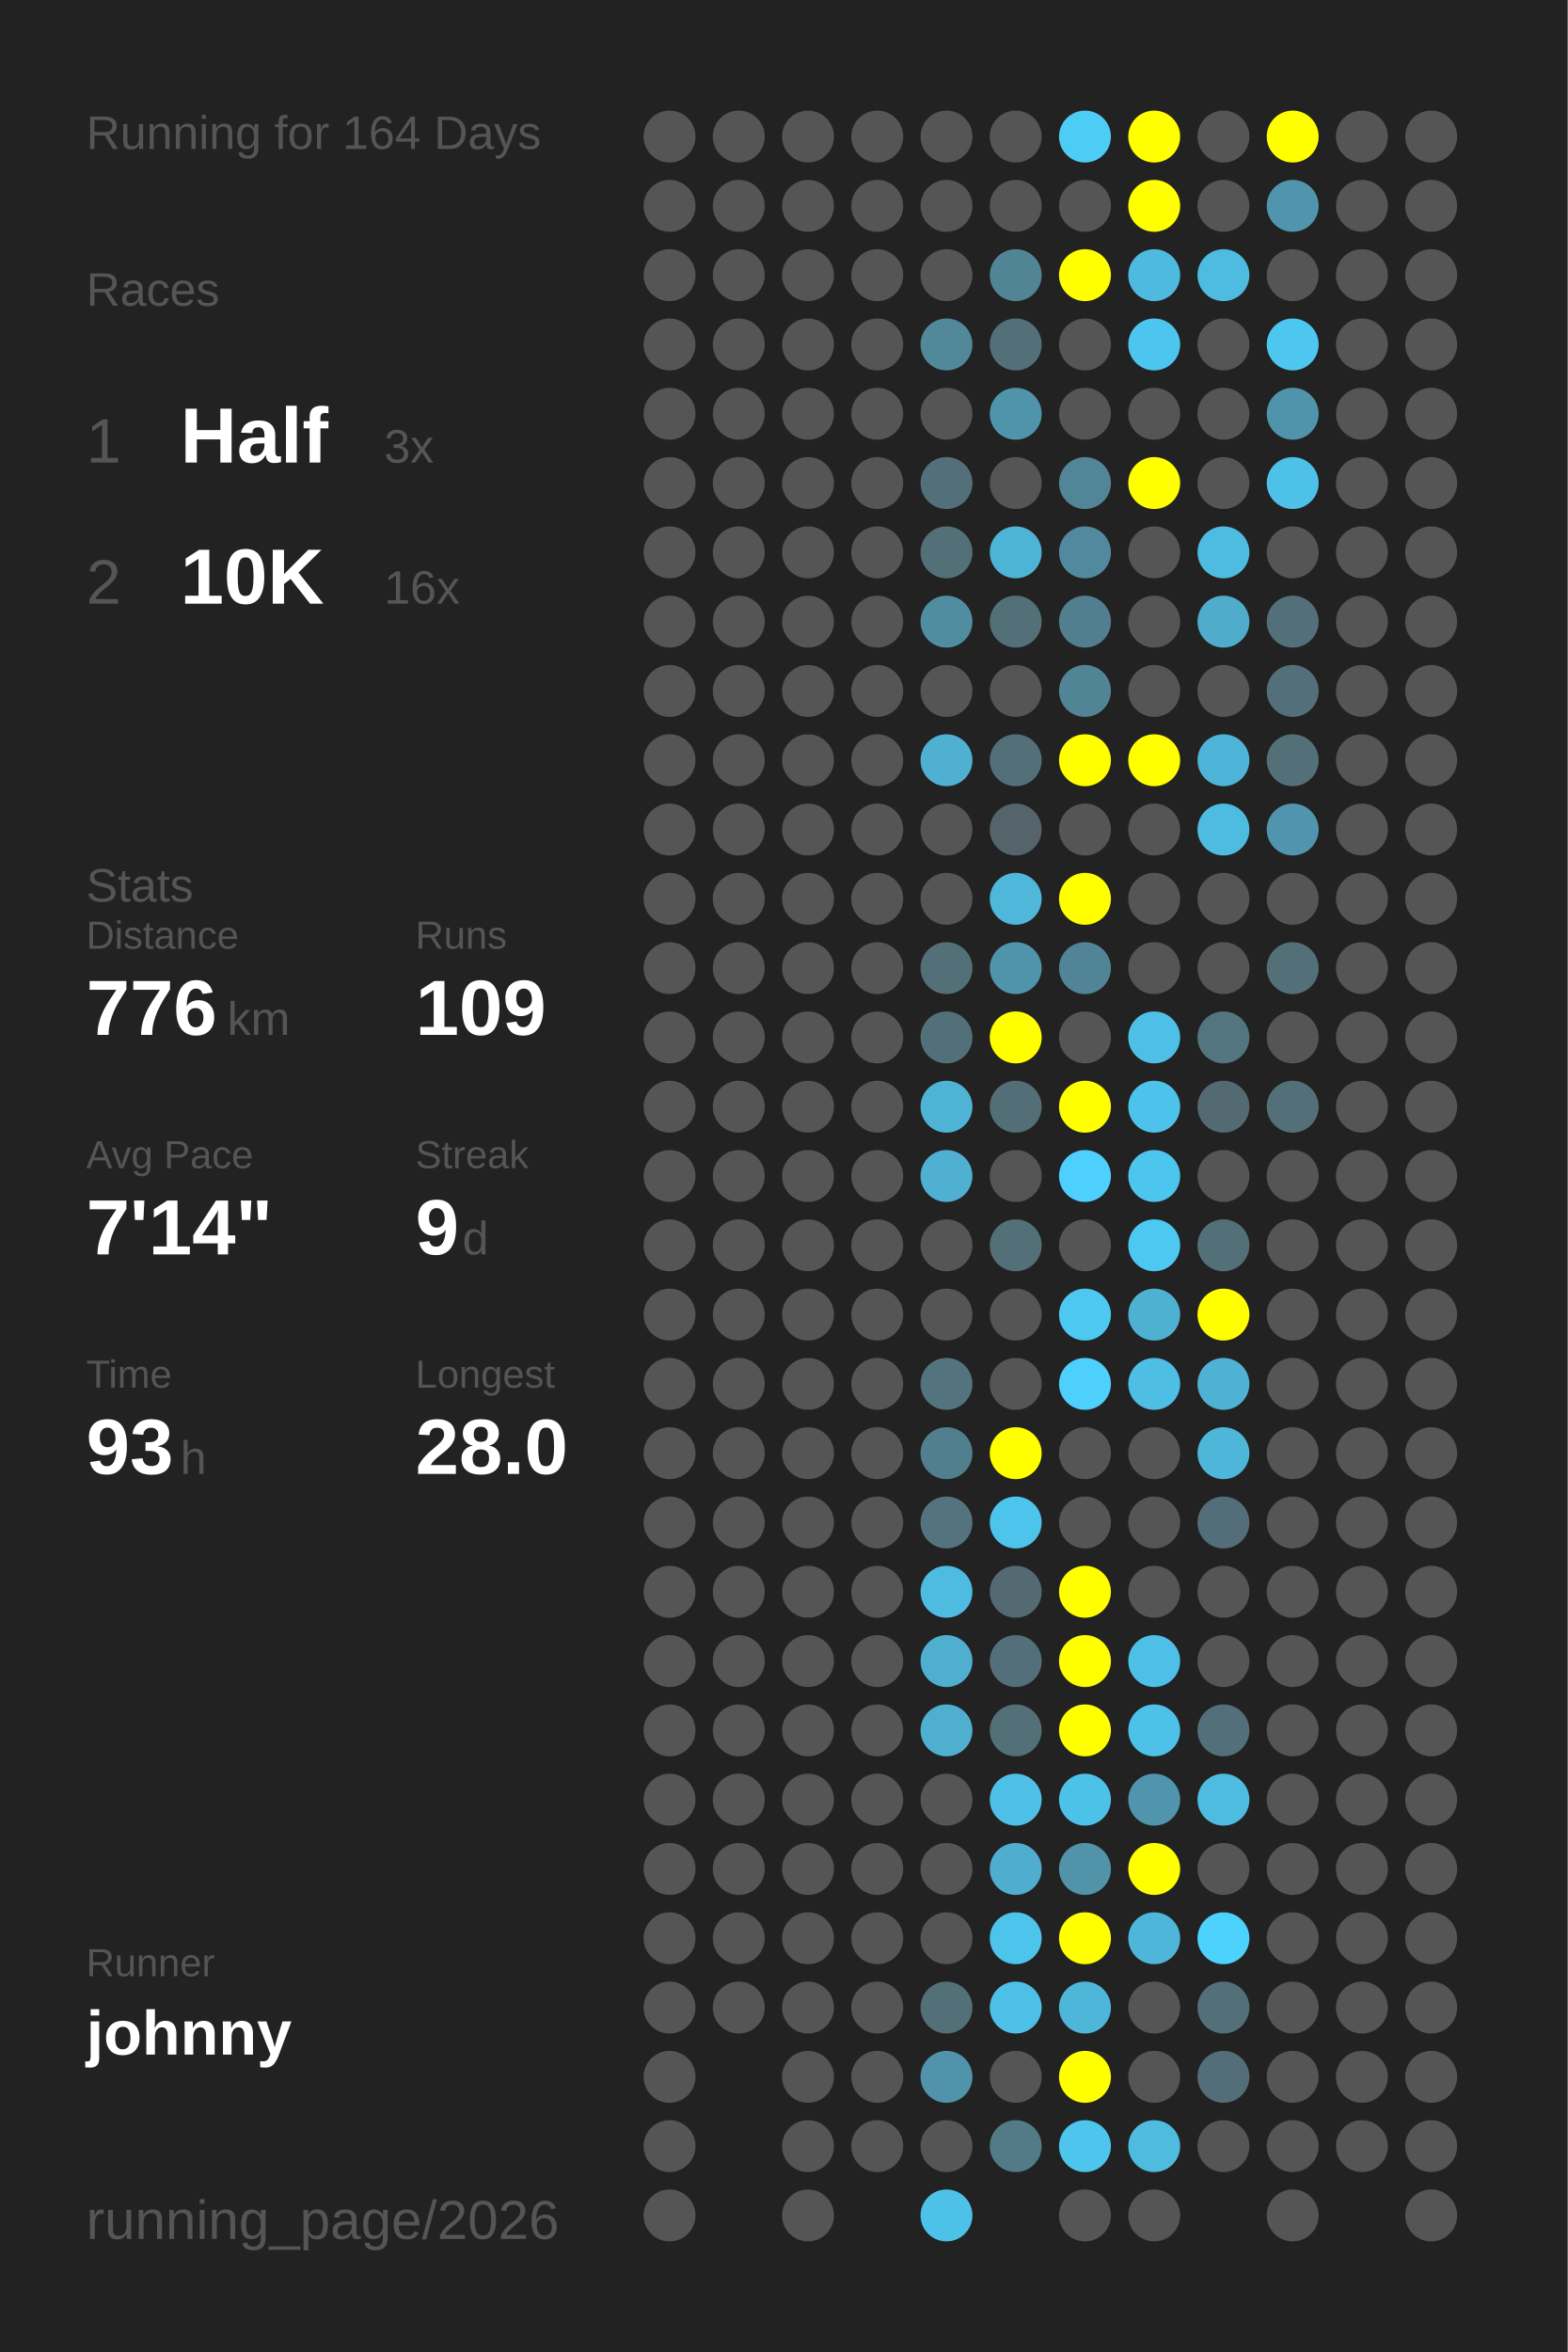
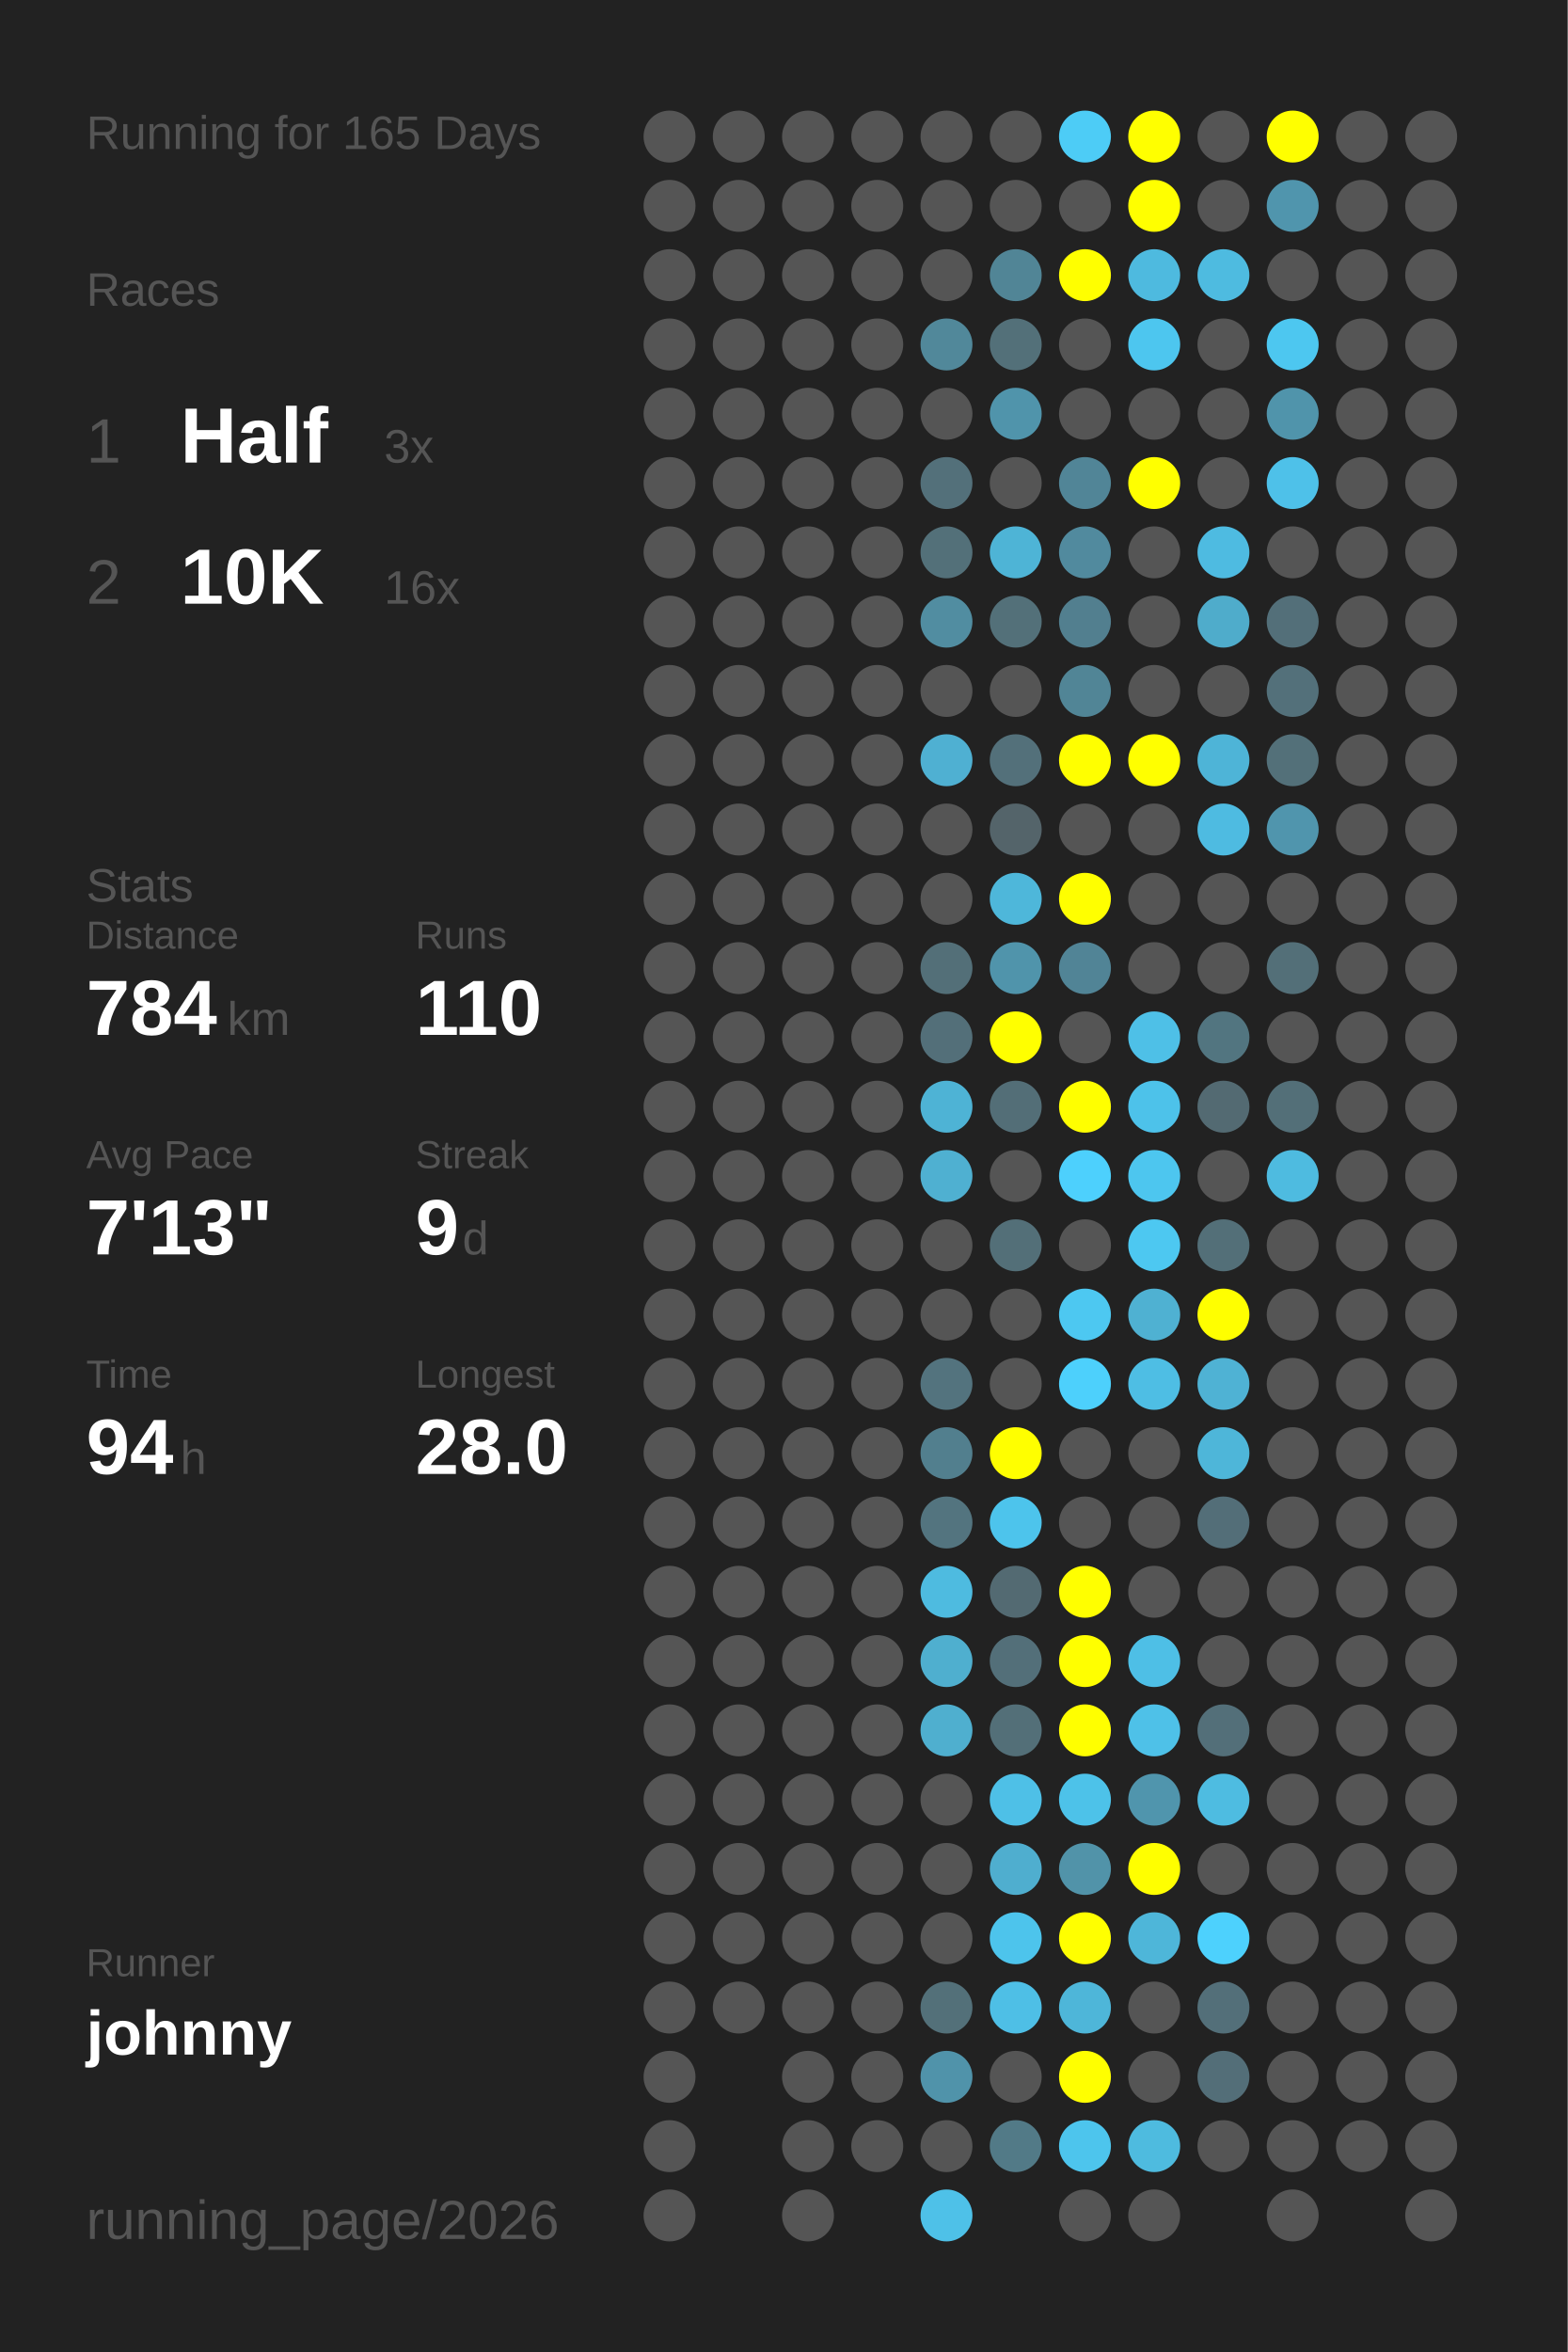
<svg xmlns="http://www.w3.org/2000/svg" baseProfile="full" height="300mm" version="1.1" viewBox="0,0,200,300" width="200mm">
  <defs />
  <rect fill="#222222" height="300" width="200" x="0" y="0" />
-   <text fill="#555555" style="font-size:6px; font-family:Arial;" x="11" y="19">Running for 164 Days</text>
+   <text fill="#555555" style="font-size:6px; font-family:Arial;" x="11" y="19">Running for 165 Days</text>
  <text fill="#555555" style="font-size:6px; font-family:Arial;" x="11" y="39">Races</text>
  <text fill="#555555" style="font-size:8px; font-family:Arial;" x="11" y="59">1</text>
  <text fill="#FFFFFF" style="font-size:10px; font-family:Arial; font-weight:bold;" x="23" y="59">Half</text>
  <text fill="#555555" style="font-size:6px; font-family:Arial;" x="49" y="59">3x</text>
  <text fill="#555555" style="font-size:8px; font-family:Arial;" x="11" y="77">2</text>
  <text fill="#FFFFFF" style="font-size:10px; font-family:Arial; font-weight:bold;" x="23" y="77">10K</text>
  <text fill="#555555" style="font-size:6px; font-family:Arial;" x="49" y="77">16x</text>
  <text fill="#555555" style="font-size:6px; font-family:Arial;" x="11" y="115">Stats</text>
  <text fill="#555555" style="font-size:5px; font-family:Arial;" x="11" y="121">Distance</text>
-   <text fill="#FFFFFF" style="font-size:10px; font-family:Arial; font-weight:bold;" x="11" y="132">776</text>
+   <text fill="#FFFFFF" style="font-size:10px; font-family:Arial; font-weight:bold;" x="11" y="132">784</text>
  <text fill="#555555" style="font-size:6px; font-family:Arial;" x="29" y="132">km</text>
  <text fill="#555555" style="font-size:5px; font-family:Arial;" x="53" y="121">Runs</text>
-   <text fill="#FFFFFF" style="font-size:10px; font-family:Arial; font-weight:bold;" x="53" y="132">109</text>
+   <text fill="#FFFFFF" style="font-size:10px; font-family:Arial; font-weight:bold;" x="53" y="132">110</text>
  <text fill="#555555" style="font-size:5px; font-family:Arial;" x="11" y="149">Avg Pace</text>
-   <text fill="#FFFFFF" style="font-size:10px; font-family:Arial; font-weight:bold;" x="11" y="160">7'14"</text>
+   <text fill="#FFFFFF" style="font-size:10px; font-family:Arial; font-weight:bold;" x="11" y="160">7'13"</text>
  <text fill="#555555" style="font-size:5px; font-family:Arial;" x="53" y="149">Streak</text>
  <text fill="#FFFFFF" style="font-size:10px; font-family:Arial; font-weight:bold;" x="53" y="160">9</text>
  <text fill="#555555" style="font-size:6px; font-family:Arial;" x="59" y="160">d</text>
  <text fill="#555555" style="font-size:5px; font-family:Arial;" x="11" y="177">Time</text>
-   <text fill="#FFFFFF" style="font-size:10px; font-family:Arial; font-weight:bold;" x="11" y="188">93</text>
+   <text fill="#FFFFFF" style="font-size:10px; font-family:Arial; font-weight:bold;" x="11" y="188">94</text>
  <text fill="#555555" style="font-size:6px; font-family:Arial;" x="23" y="188">h</text>
  <text fill="#555555" style="font-size:5px; font-family:Arial;" x="53" y="177">Longest</text>
  <text fill="#FFFFFF" style="font-size:10px; font-family:Arial; font-weight:bold;" x="53" y="188">28.0</text>
  <text fill="#555555" style="font-size:5px; font-family:Arial;" x="11" y="252.065">Runner</text>
  <text fill="#FFFFFF" style="font-size:8px; font-family:Arial; font-weight:bold;" x="11" y="262.065">johnny</text>
  <text fill="#555555" style="font-size:7px; font-family:Arial;" x="11" y="285.581">running_page/2026</text>
  <circle cx="85.417" cy="17.419" fill="#555555" r="3.312" />
  <circle cx="85.417" cy="26.258" fill="#555555" r="3.312" />
  <circle cx="85.417" cy="35.097" fill="#555555" r="3.312" />
  <circle cx="85.417" cy="43.935" fill="#555555" r="3.312" />
  <circle cx="85.417" cy="52.774" fill="#555555" r="3.312" />
  <circle cx="85.417" cy="61.613" fill="#555555" r="3.312" />
  <circle cx="85.417" cy="70.452" fill="#555555" r="3.312" />
  <circle cx="85.417" cy="79.29" fill="#555555" r="3.312" />
  <circle cx="85.417" cy="88.129" fill="#555555" r="3.312" />
  <circle cx="85.417" cy="96.968" fill="#555555" r="3.312" />
  <circle cx="85.417" cy="105.806" fill="#555555" r="3.312" />
  <circle cx="85.417" cy="114.645" fill="#555555" r="3.312" />
  <circle cx="85.417" cy="123.484" fill="#555555" r="3.312" />
  <circle cx="85.417" cy="132.323" fill="#555555" r="3.312" />
  <circle cx="85.417" cy="141.161" fill="#555555" r="3.312" />
  <circle cx="85.417" cy="150" fill="#555555" r="3.312" />
  <circle cx="85.417" cy="158.839" fill="#555555" r="3.312" />
  <circle cx="85.417" cy="167.677" fill="#555555" r="3.312" />
  <circle cx="85.417" cy="176.516" fill="#555555" r="3.312" />
  <circle cx="85.417" cy="185.355" fill="#555555" r="3.312" />
  <circle cx="85.417" cy="194.194" fill="#555555" r="3.312" />
  <circle cx="85.417" cy="203.032" fill="#555555" r="3.312" />
  <circle cx="85.417" cy="211.871" fill="#555555" r="3.312" />
  <circle cx="85.417" cy="220.71" fill="#555555" r="3.312" />
  <circle cx="85.417" cy="229.548" fill="#555555" r="3.312" />
  <circle cx="85.417" cy="238.387" fill="#555555" r="3.312" />
  <circle cx="85.417" cy="247.226" fill="#555555" r="3.312" />
  <circle cx="85.417" cy="256.065" fill="#555555" r="3.312" />
  <circle cx="85.417" cy="264.903" fill="#555555" r="3.312" />
  <circle cx="85.417" cy="273.742" fill="#555555" r="3.312" />
  <circle cx="85.417" cy="282.581" fill="#555555" r="3.312" />
  <circle cx="94.25" cy="17.419" fill="#555555" r="3.312" />
  <circle cx="94.25" cy="26.258" fill="#555555" r="3.312" />
  <circle cx="94.25" cy="35.097" fill="#555555" r="3.312" />
  <circle cx="94.25" cy="43.935" fill="#555555" r="3.312" />
  <circle cx="94.25" cy="52.774" fill="#555555" r="3.312" />
  <circle cx="94.25" cy="61.613" fill="#555555" r="3.312" />
  <circle cx="94.25" cy="70.452" fill="#555555" r="3.312" />
  <circle cx="94.25" cy="79.29" fill="#555555" r="3.312" />
  <circle cx="94.25" cy="88.129" fill="#555555" r="3.312" />
  <circle cx="94.25" cy="96.968" fill="#555555" r="3.312" />
  <circle cx="94.25" cy="105.806" fill="#555555" r="3.312" />
  <circle cx="94.25" cy="114.645" fill="#555555" r="3.312" />
  <circle cx="94.25" cy="123.484" fill="#555555" r="3.312" />
  <circle cx="94.25" cy="132.323" fill="#555555" r="3.312" />
  <circle cx="94.25" cy="141.161" fill="#555555" r="3.312" />
  <circle cx="94.25" cy="150" fill="#555555" r="3.312" />
  <circle cx="94.25" cy="158.839" fill="#555555" r="3.312" />
  <circle cx="94.25" cy="167.677" fill="#555555" r="3.312" />
  <circle cx="94.25" cy="176.516" fill="#555555" r="3.312" />
  <circle cx="94.25" cy="185.355" fill="#555555" r="3.312" />
  <circle cx="94.25" cy="194.194" fill="#555555" r="3.312" />
  <circle cx="94.25" cy="203.032" fill="#555555" r="3.312" />
  <circle cx="94.25" cy="211.871" fill="#555555" r="3.312" />
  <circle cx="94.25" cy="220.71" fill="#555555" r="3.312" />
  <circle cx="94.25" cy="229.548" fill="#555555" r="3.312" />
  <circle cx="94.25" cy="238.387" fill="#555555" r="3.312" />
  <circle cx="94.25" cy="247.226" fill="#555555" r="3.312" />
  <circle cx="94.25" cy="256.065" fill="#555555" r="3.312" />
  <circle cx="103.083" cy="17.419" fill="#555555" r="3.312" />
  <circle cx="103.083" cy="26.258" fill="#555555" r="3.312" />
  <circle cx="103.083" cy="35.097" fill="#555555" r="3.312" />
  <circle cx="103.083" cy="43.935" fill="#555555" r="3.312" />
  <circle cx="103.083" cy="52.774" fill="#555555" r="3.312" />
  <circle cx="103.083" cy="61.613" fill="#555555" r="3.312" />
  <circle cx="103.083" cy="70.452" fill="#555555" r="3.312" />
  <circle cx="103.083" cy="79.29" fill="#555555" r="3.312" />
  <circle cx="103.083" cy="88.129" fill="#555555" r="3.312" />
  <circle cx="103.083" cy="96.968" fill="#555555" r="3.312" />
  <circle cx="103.083" cy="105.806" fill="#555555" r="3.312" />
  <circle cx="103.083" cy="114.645" fill="#555555" r="3.312" />
  <circle cx="103.083" cy="123.484" fill="#555555" r="3.312" />
  <circle cx="103.083" cy="132.323" fill="#555555" r="3.312" />
  <circle cx="103.083" cy="141.161" fill="#555555" r="3.312" />
  <circle cx="103.083" cy="150" fill="#555555" r="3.312" />
  <circle cx="103.083" cy="158.839" fill="#555555" r="3.312" />
  <circle cx="103.083" cy="167.677" fill="#555555" r="3.312" />
  <circle cx="103.083" cy="176.516" fill="#555555" r="3.312" />
  <circle cx="103.083" cy="185.355" fill="#555555" r="3.312" />
  <circle cx="103.083" cy="194.194" fill="#555555" r="3.312" />
  <circle cx="103.083" cy="203.032" fill="#555555" r="3.312" />
  <circle cx="103.083" cy="211.871" fill="#555555" r="3.312" />
  <circle cx="103.083" cy="220.71" fill="#555555" r="3.312" />
  <circle cx="103.083" cy="229.548" fill="#555555" r="3.312" />
  <circle cx="103.083" cy="238.387" fill="#555555" r="3.312" />
  <circle cx="103.083" cy="247.226" fill="#555555" r="3.312" />
  <circle cx="103.083" cy="256.065" fill="#555555" r="3.312" />
  <circle cx="103.083" cy="264.903" fill="#555555" r="3.312" />
  <circle cx="103.083" cy="273.742" fill="#555555" r="3.312" />
  <circle cx="103.083" cy="282.581" fill="#555555" r="3.312" />
  <circle cx="111.917" cy="17.419" fill="#555555" r="3.312" />
  <circle cx="111.917" cy="26.258" fill="#555555" r="3.312" />
  <circle cx="111.917" cy="35.097" fill="#555555" r="3.312" />
  <circle cx="111.917" cy="43.935" fill="#555555" r="3.312" />
  <circle cx="111.917" cy="52.774" fill="#555555" r="3.312" />
  <circle cx="111.917" cy="61.613" fill="#555555" r="3.312" />
  <circle cx="111.917" cy="70.452" fill="#555555" r="3.312" />
  <circle cx="111.917" cy="79.29" fill="#555555" r="3.312" />
  <circle cx="111.917" cy="88.129" fill="#555555" r="3.312" />
  <circle cx="111.917" cy="96.968" fill="#555555" r="3.312" />
  <circle cx="111.917" cy="105.806" fill="#555555" r="3.312" />
  <circle cx="111.917" cy="114.645" fill="#555555" r="3.312" />
  <circle cx="111.917" cy="123.484" fill="#555555" r="3.312" />
  <circle cx="111.917" cy="132.323" fill="#555555" r="3.312" />
  <circle cx="111.917" cy="141.161" fill="#555555" r="3.312" />
  <circle cx="111.917" cy="150" fill="#555555" r="3.312" />
  <circle cx="111.917" cy="158.839" fill="#555555" r="3.312" />
  <circle cx="111.917" cy="167.677" fill="#555555" r="3.312" />
  <circle cx="111.917" cy="176.516" fill="#555555" r="3.312" />
  <circle cx="111.917" cy="185.355" fill="#555555" r="3.312" />
  <circle cx="111.917" cy="194.194" fill="#555555" r="3.312" />
  <circle cx="111.917" cy="203.032" fill="#555555" r="3.312" />
  <circle cx="111.917" cy="211.871" fill="#555555" r="3.312" />
  <circle cx="111.917" cy="220.71" fill="#555555" r="3.312" />
  <circle cx="111.917" cy="229.548" fill="#555555" r="3.312" />
  <circle cx="111.917" cy="238.387" fill="#555555" r="3.312" />
  <circle cx="111.917" cy="247.226" fill="#555555" r="3.312" />
  <circle cx="111.917" cy="256.065" fill="#555555" r="3.312" />
  <circle cx="111.917" cy="264.903" fill="#555555" r="3.312" />
  <circle cx="111.917" cy="273.742" fill="#555555" r="3.312" />
  <circle cx="120.75" cy="17.419" fill="#555555" r="3.312" />
  <circle cx="120.75" cy="26.258" fill="#555555" r="3.312" />
  <circle cx="120.75" cy="35.097" fill="#555555" r="3.312" />
  <circle cx="120.75" cy="43.935" fill="#51889a" r="3.312" />
  <circle cx="120.75" cy="52.774" fill="#555555" r="3.312" />
  <circle cx="120.75" cy="61.613" fill="#53707a" r="3.312" />
  <circle cx="120.75" cy="70.452" fill="#537079" r="3.312" />
  <circle cx="120.75" cy="79.29" fill="#518da1" r="3.312" />
  <circle cx="120.75" cy="88.129" fill="#555555" r="3.312" />
  <circle cx="120.75" cy="96.968" fill="#4fb0d2" r="3.312" />
  <circle cx="120.75" cy="105.806" fill="#555555" r="3.312" />
  <circle cx="120.75" cy="114.645" fill="#555555" r="3.312" />
  <circle cx="120.75" cy="123.484" fill="#536f78" r="3.312" />
  <circle cx="120.75" cy="132.323" fill="#536f79" r="3.312" />
  <circle cx="120.75" cy="141.161" fill="#4eb3d5" r="3.312" />
  <circle cx="120.75" cy="150" fill="#4fb0d1" r="3.312" />
  <circle cx="120.75" cy="158.839" fill="#555555" r="3.312" />
  <circle cx="120.75" cy="167.677" fill="#555555" r="3.312" />
  <circle cx="120.75" cy="176.516" fill="#53737e" r="3.312" />
  <circle cx="120.75" cy="185.355" fill="#527f8e" r="3.312" />
  <circle cx="120.75" cy="194.194" fill="#53747f" r="3.312" />
  <circle cx="120.75" cy="203.032" fill="#4ebbe0" r="3.312" />
  <circle cx="120.75" cy="211.871" fill="#4fafcf" r="3.312" />
  <circle cx="120.75" cy="220.71" fill="#4fafcf" r="3.312" />
  <circle cx="120.75" cy="229.548" fill="#555555" r="3.312" />
  <circle cx="120.75" cy="238.387" fill="#555555" r="3.312" />
  <circle cx="120.75" cy="247.226" fill="#555555" r="3.312" />
  <circle cx="120.75" cy="256.065" fill="#537079" r="3.312" />
  <circle cx="120.75" cy="264.903" fill="#5093aa" r="3.312" />
  <circle cx="120.75" cy="273.742" fill="#555555" r="3.312" />
  <circle cx="120.75" cy="282.581" fill="#4ec1e8" r="3.312" />
  <circle cx="129.583" cy="17.419" fill="#555555" r="3.312" />
  <circle cx="129.583" cy="26.258" fill="#555555" r="3.312" />
  <circle cx="129.583" cy="35.097" fill="#518596" r="3.312" />
  <circle cx="129.583" cy="43.935" fill="#537079" r="3.312" />
  <circle cx="129.583" cy="52.774" fill="#5094ab" r="3.312" />
  <circle cx="129.583" cy="61.613" fill="#555555" r="3.312" />
  <circle cx="129.583" cy="70.452" fill="#4eb4d6" r="3.312" />
  <circle cx="129.583" cy="79.29" fill="#537079" r="3.312" />
  <circle cx="129.583" cy="88.129" fill="#555555" r="3.312" />
  <circle cx="129.583" cy="96.968" fill="#53707a" r="3.312" />
  <circle cx="129.583" cy="105.806" fill="#54646a" r="3.312" />
  <circle cx="129.583" cy="114.645" fill="#4eb7da" r="3.312" />
  <circle cx="129.583" cy="123.484" fill="#5094ab" r="3.312" />
  <circle cx="129.583" cy="132.323" fill="#FFFF00" r="3.312" />
  <circle cx="129.583" cy="141.161" fill="#536e77" r="3.312" />
  <circle cx="129.583" cy="150" fill="#555555" r="3.312" />
  <circle cx="129.583" cy="158.839" fill="#536f78" r="3.312" />
  <circle cx="129.583" cy="167.677" fill="#555555" r="3.312" />
  <circle cx="129.583" cy="176.516" fill="#555555" r="3.312" />
  <circle cx="129.583" cy="185.355" fill="#FFFF00" r="3.312" />
  <circle cx="129.583" cy="194.194" fill="#4dc4ec" r="3.312" />
  <circle cx="129.583" cy="203.032" fill="#536a72" r="3.312" />
  <circle cx="129.583" cy="211.871" fill="#536f79" r="3.312" />
  <circle cx="129.583" cy="220.71" fill="#536f78" r="3.312" />
  <circle cx="129.583" cy="229.548" fill="#4ec0e7" r="3.312" />
  <circle cx="129.583" cy="238.387" fill="#4faecf" r="3.312" />
  <circle cx="129.583" cy="247.226" fill="#4dc4ec" r="3.312" />
  <circle cx="129.583" cy="256.065" fill="#4ebfe6" r="3.312" />
  <circle cx="129.583" cy="264.903" fill="#555555" r="3.312" />
  <circle cx="129.583" cy="273.742" fill="#527a87" r="3.312" />
  <circle cx="138.417" cy="17.419" fill="#4dccf6" r="3.312" />
  <circle cx="138.417" cy="26.258" fill="#555555" r="3.312" />
  <circle cx="138.417" cy="35.097" fill="#FFFF00" r="3.312" />
  <circle cx="138.417" cy="43.935" fill="#555555" r="3.312" />
  <circle cx="138.417" cy="52.774" fill="#555555" r="3.312" />
  <circle cx="138.417" cy="61.613" fill="#518597" r="3.312" />
  <circle cx="138.417" cy="70.452" fill="#518a9e" r="3.312" />
  <circle cx="138.417" cy="79.29" fill="#527f8f" r="3.312" />
  <circle cx="138.417" cy="88.129" fill="#518596" r="3.312" />
  <circle cx="138.417" cy="96.968" fill="#FFFF00" r="3.312" />
  <circle cx="138.417" cy="105.806" fill="#555555" r="3.312" />
  <circle cx="138.417" cy="114.645" fill="#FFFF00" r="3.312" />
  <circle cx="138.417" cy="123.484" fill="#518496" r="3.312" />
  <circle cx="138.417" cy="132.323" fill="#555555" r="3.312" />
  <circle cx="138.417" cy="141.161" fill="#FFFF00" r="3.312" />
  <circle cx="138.417" cy="150" fill="#4dd0fd" r="3.312" />
  <circle cx="138.417" cy="158.839" fill="#555555" r="3.312" />
  <circle cx="138.417" cy="167.677" fill="#4dc8f1" r="3.312" />
  <circle cx="138.417" cy="176.516" fill="#4dd0fc" r="3.312" />
  <circle cx="138.417" cy="185.355" fill="#555555" r="3.312" />
  <circle cx="138.417" cy="194.194" fill="#555555" r="3.312" />
  <circle cx="138.417" cy="203.032" fill="#FFFF00" r="3.312" />
  <circle cx="138.417" cy="211.871" fill="#FFFF00" r="3.312" />
  <circle cx="138.417" cy="220.71" fill="#FFFF00" r="3.312" />
  <circle cx="138.417" cy="229.548" fill="#4dc2e9" r="3.312" />
  <circle cx="138.417" cy="238.387" fill="#5193a9" r="3.312" />
  <circle cx="138.417" cy="247.226" fill="#FFFF00" r="3.312" />
  <circle cx="138.417" cy="256.065" fill="#4eb6d9" r="3.312" />
  <circle cx="138.417" cy="264.903" fill="#FFFF00" r="3.312" />
  <circle cx="138.417" cy="273.742" fill="#4dc5ed" r="3.312" />
  <circle cx="138.417" cy="282.581" fill="#555555" r="3.312" />
  <circle cx="147.25" cy="17.419" fill="#FFFF00" r="3.312" />
  <circle cx="147.25" cy="26.258" fill="#FFFF00" r="3.312" />
  <circle cx="147.25" cy="35.097" fill="#4ebadf" r="3.312" />
  <circle cx="147.25" cy="43.935" fill="#4dc6ef" r="3.312" />
  <circle cx="147.25" cy="52.774" fill="#555555" r="3.312" />
  <circle cx="147.25" cy="61.613" fill="#FFFF00" r="3.312" />
  <circle cx="147.25" cy="70.452" fill="#555555" r="3.312" />
  <circle cx="147.25" cy="79.29" fill="#555555" r="3.312" />
  <circle cx="147.25" cy="88.129" fill="#555555" r="3.312" />
  <circle cx="147.25" cy="96.968" fill="#FFFF00" r="3.312" />
  <circle cx="147.25" cy="105.806" fill="#555555" r="3.312" />
  <circle cx="147.25" cy="114.645" fill="#555555" r="3.312" />
  <circle cx="147.25" cy="123.484" fill="#555555" r="3.312" />
  <circle cx="147.25" cy="132.323" fill="#4ec0e7" r="3.312" />
  <circle cx="147.25" cy="141.161" fill="#4dc2ea" r="3.312" />
  <circle cx="147.25" cy="150" fill="#4dc6ef" r="3.312" />
  <circle cx="147.25" cy="158.839" fill="#4dc8f1" r="3.312" />
  <circle cx="147.25" cy="167.677" fill="#4fb1d2" r="3.312" />
  <circle cx="147.25" cy="176.516" fill="#4ebee4" r="3.312" />
  <circle cx="147.25" cy="185.355" fill="#555555" r="3.312" />
  <circle cx="147.25" cy="194.194" fill="#555555" r="3.312" />
  <circle cx="147.25" cy="203.032" fill="#555555" r="3.312" />
  <circle cx="147.25" cy="211.871" fill="#4ebfe6" r="3.312" />
  <circle cx="147.25" cy="220.71" fill="#4ec1e8" r="3.312" />
  <circle cx="147.25" cy="229.548" fill="#5095ad" r="3.312" />
  <circle cx="147.25" cy="238.387" fill="#FFFF00" r="3.312" />
  <circle cx="147.25" cy="247.226" fill="#4eb6d9" r="3.312" />
  <circle cx="147.25" cy="256.065" fill="#555555" r="3.312" />
  <circle cx="147.25" cy="264.903" fill="#555555" r="3.312" />
  <circle cx="147.25" cy="273.742" fill="#4ebbdf" r="3.312" />
  <circle cx="147.25" cy="282.581" fill="#555555" r="3.312" />
  <circle cx="156.083" cy="17.419" fill="#555555" r="3.312" />
  <circle cx="156.083" cy="26.258" fill="#555555" r="3.312" />
  <circle cx="156.083" cy="35.097" fill="#4ebbe0" r="3.312" />
  <circle cx="156.083" cy="43.935" fill="#555555" r="3.312" />
  <circle cx="156.083" cy="52.774" fill="#555555" r="3.312" />
  <circle cx="156.083" cy="61.613" fill="#555555" r="3.312" />
  <circle cx="156.083" cy="70.452" fill="#4ebbe1" r="3.312" />
  <circle cx="156.083" cy="79.29" fill="#4faccb" r="3.312" />
  <circle cx="156.083" cy="88.129" fill="#555555" r="3.312" />
  <circle cx="156.083" cy="96.968" fill="#4eb4d7" r="3.312" />
  <circle cx="156.083" cy="105.806" fill="#4ebbe1" r="3.312" />
  <circle cx="156.083" cy="114.645" fill="#555555" r="3.312" />
  <circle cx="156.083" cy="123.484" fill="#555555" r="3.312" />
  <circle cx="156.083" cy="132.323" fill="#527580" r="3.312" />
  <circle cx="156.083" cy="141.161" fill="#536a72" r="3.312" />
  <circle cx="156.083" cy="150" fill="#555555" r="3.312" />
  <circle cx="156.083" cy="158.839" fill="#536f78" r="3.312" />
  <circle cx="156.083" cy="167.677" fill="#FFFF00" r="3.312" />
  <circle cx="156.083" cy="176.516" fill="#4fb2d4" r="3.312" />
  <circle cx="156.083" cy="185.355" fill="#4eb6d9" r="3.312" />
  <circle cx="156.083" cy="194.194" fill="#536e78" r="3.312" />
  <circle cx="156.083" cy="203.032" fill="#555555" r="3.312" />
  <circle cx="156.083" cy="211.871" fill="#555555" r="3.312" />
  <circle cx="156.083" cy="220.71" fill="#536f79" r="3.312" />
  <circle cx="156.083" cy="229.548" fill="#4ebce1" r="3.312" />
  <circle cx="156.083" cy="238.387" fill="#555555" r="3.312" />
  <circle cx="156.083" cy="247.226" fill="#4dd1fd" r="3.312" />
  <circle cx="156.083" cy="256.065" fill="#536f79" r="3.312" />
  <circle cx="156.083" cy="264.903" fill="#536e78" r="3.312" />
  <circle cx="156.083" cy="273.742" fill="#555555" r="3.312" />
  <circle cx="164.917" cy="17.419" fill="#FFFF00" r="3.312" />
  <circle cx="164.917" cy="26.258" fill="#5095ad" r="3.312" />
  <circle cx="164.917" cy="35.097" fill="#555555" r="3.312" />
  <circle cx="164.917" cy="43.935" fill="#4dc7f0" r="3.312" />
  <circle cx="164.917" cy="52.774" fill="#5094ab" r="3.312" />
  <circle cx="164.917" cy="61.613" fill="#4ec1e9" r="3.312" />
  <circle cx="164.917" cy="70.452" fill="#555555" r="3.312" />
  <circle cx="164.917" cy="79.29" fill="#536f79" r="3.312" />
  <circle cx="164.917" cy="88.129" fill="#53707a" r="3.312" />
  <circle cx="164.917" cy="96.968" fill="#537079" r="3.312" />
  <circle cx="164.917" cy="105.806" fill="#5095ad" r="3.312" />
  <circle cx="164.917" cy="114.645" fill="#555555" r="3.312" />
  <circle cx="164.917" cy="123.484" fill="#536f78" r="3.312" />
  <circle cx="164.917" cy="132.323" fill="#555555" r="3.312" />
  <circle cx="164.917" cy="141.161" fill="#536f78" r="3.312" />
-   <circle cx="164.917" cy="150" fill="#555555" r="3.312" />
+   <circle cx="164.917" cy="150" fill="#4ebbe0" r="3.312" />
  <circle cx="164.917" cy="158.839" fill="#555555" r="3.312" />
  <circle cx="164.917" cy="167.677" fill="#555555" r="3.312" />
  <circle cx="164.917" cy="176.516" fill="#555555" r="3.312" />
  <circle cx="164.917" cy="185.355" fill="#555555" r="3.312" />
  <circle cx="164.917" cy="194.194" fill="#555555" r="3.312" />
  <circle cx="164.917" cy="203.032" fill="#555555" r="3.312" />
  <circle cx="164.917" cy="211.871" fill="#555555" r="3.312" />
  <circle cx="164.917" cy="220.71" fill="#555555" r="3.312" />
  <circle cx="164.917" cy="229.548" fill="#555555" r="3.312" />
  <circle cx="164.917" cy="238.387" fill="#555555" r="3.312" />
  <circle cx="164.917" cy="247.226" fill="#555555" r="3.312" />
  <circle cx="164.917" cy="256.065" fill="#555555" r="3.312" />
  <circle cx="164.917" cy="264.903" fill="#555555" r="3.312" />
  <circle cx="164.917" cy="273.742" fill="#555555" r="3.312" />
  <circle cx="164.917" cy="282.581" fill="#555555" r="3.312" />
  <circle cx="173.75" cy="17.419" fill="#555555" r="3.312" />
  <circle cx="173.75" cy="26.258" fill="#555555" r="3.312" />
  <circle cx="173.75" cy="35.097" fill="#555555" r="3.312" />
  <circle cx="173.75" cy="43.935" fill="#555555" r="3.312" />
  <circle cx="173.75" cy="52.774" fill="#555555" r="3.312" />
  <circle cx="173.75" cy="61.613" fill="#555555" r="3.312" />
  <circle cx="173.75" cy="70.452" fill="#555555" r="3.312" />
  <circle cx="173.75" cy="79.29" fill="#555555" r="3.312" />
  <circle cx="173.75" cy="88.129" fill="#555555" r="3.312" />
  <circle cx="173.75" cy="96.968" fill="#555555" r="3.312" />
  <circle cx="173.75" cy="105.806" fill="#555555" r="3.312" />
  <circle cx="173.75" cy="114.645" fill="#555555" r="3.312" />
  <circle cx="173.75" cy="123.484" fill="#555555" r="3.312" />
  <circle cx="173.75" cy="132.323" fill="#555555" r="3.312" />
  <circle cx="173.75" cy="141.161" fill="#555555" r="3.312" />
  <circle cx="173.75" cy="150" fill="#555555" r="3.312" />
  <circle cx="173.75" cy="158.839" fill="#555555" r="3.312" />
  <circle cx="173.75" cy="167.677" fill="#555555" r="3.312" />
  <circle cx="173.75" cy="176.516" fill="#555555" r="3.312" />
  <circle cx="173.75" cy="185.355" fill="#555555" r="3.312" />
  <circle cx="173.75" cy="194.194" fill="#555555" r="3.312" />
  <circle cx="173.75" cy="203.032" fill="#555555" r="3.312" />
  <circle cx="173.75" cy="211.871" fill="#555555" r="3.312" />
  <circle cx="173.75" cy="220.71" fill="#555555" r="3.312" />
  <circle cx="173.75" cy="229.548" fill="#555555" r="3.312" />
  <circle cx="173.75" cy="238.387" fill="#555555" r="3.312" />
  <circle cx="173.75" cy="247.226" fill="#555555" r="3.312" />
  <circle cx="173.75" cy="256.065" fill="#555555" r="3.312" />
  <circle cx="173.75" cy="264.903" fill="#555555" r="3.312" />
  <circle cx="173.75" cy="273.742" fill="#555555" r="3.312" />
  <circle cx="182.583" cy="17.419" fill="#555555" r="3.312" />
  <circle cx="182.583" cy="26.258" fill="#555555" r="3.312" />
  <circle cx="182.583" cy="35.097" fill="#555555" r="3.312" />
  <circle cx="182.583" cy="43.935" fill="#555555" r="3.312" />
  <circle cx="182.583" cy="52.774" fill="#555555" r="3.312" />
  <circle cx="182.583" cy="61.613" fill="#555555" r="3.312" />
  <circle cx="182.583" cy="70.452" fill="#555555" r="3.312" />
  <circle cx="182.583" cy="79.29" fill="#555555" r="3.312" />
  <circle cx="182.583" cy="88.129" fill="#555555" r="3.312" />
  <circle cx="182.583" cy="96.968" fill="#555555" r="3.312" />
  <circle cx="182.583" cy="105.806" fill="#555555" r="3.312" />
  <circle cx="182.583" cy="114.645" fill="#555555" r="3.312" />
  <circle cx="182.583" cy="123.484" fill="#555555" r="3.312" />
  <circle cx="182.583" cy="132.323" fill="#555555" r="3.312" />
  <circle cx="182.583" cy="141.161" fill="#555555" r="3.312" />
  <circle cx="182.583" cy="150" fill="#555555" r="3.312" />
  <circle cx="182.583" cy="158.839" fill="#555555" r="3.312" />
  <circle cx="182.583" cy="167.677" fill="#555555" r="3.312" />
  <circle cx="182.583" cy="176.516" fill="#555555" r="3.312" />
  <circle cx="182.583" cy="185.355" fill="#555555" r="3.312" />
  <circle cx="182.583" cy="194.194" fill="#555555" r="3.312" />
  <circle cx="182.583" cy="203.032" fill="#555555" r="3.312" />
  <circle cx="182.583" cy="211.871" fill="#555555" r="3.312" />
  <circle cx="182.583" cy="220.71" fill="#555555" r="3.312" />
  <circle cx="182.583" cy="229.548" fill="#555555" r="3.312" />
  <circle cx="182.583" cy="238.387" fill="#555555" r="3.312" />
  <circle cx="182.583" cy="247.226" fill="#555555" r="3.312" />
  <circle cx="182.583" cy="256.065" fill="#555555" r="3.312" />
  <circle cx="182.583" cy="264.903" fill="#555555" r="3.312" />
  <circle cx="182.583" cy="273.742" fill="#555555" r="3.312" />
  <circle cx="182.583" cy="282.581" fill="#555555" r="3.312" />
</svg>
